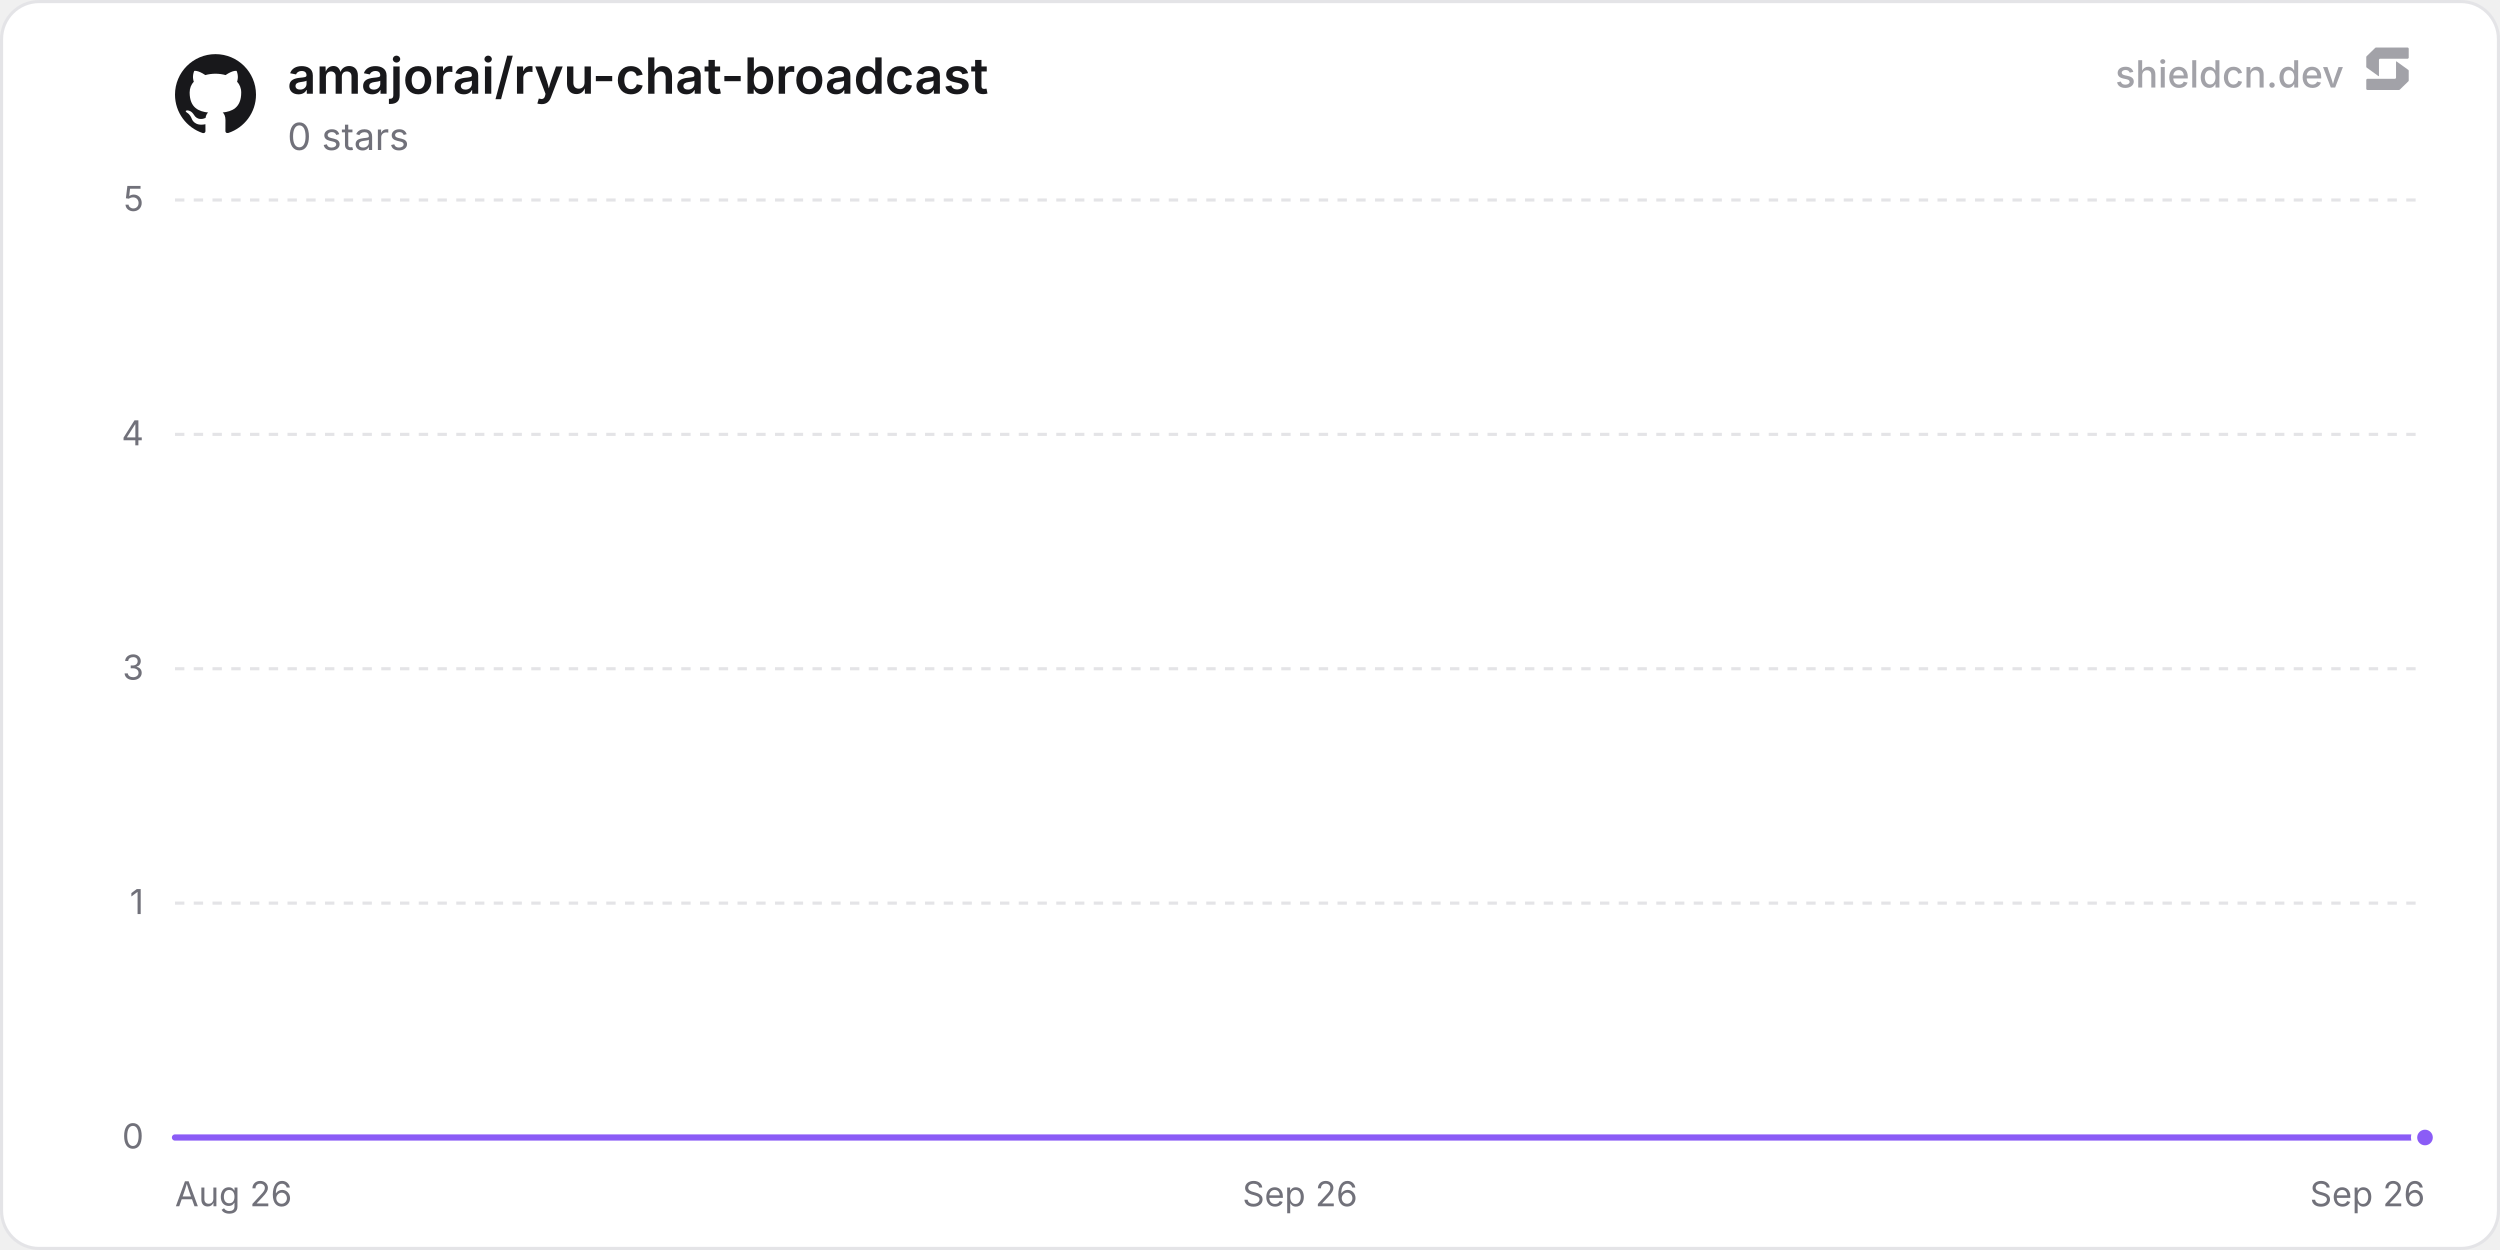
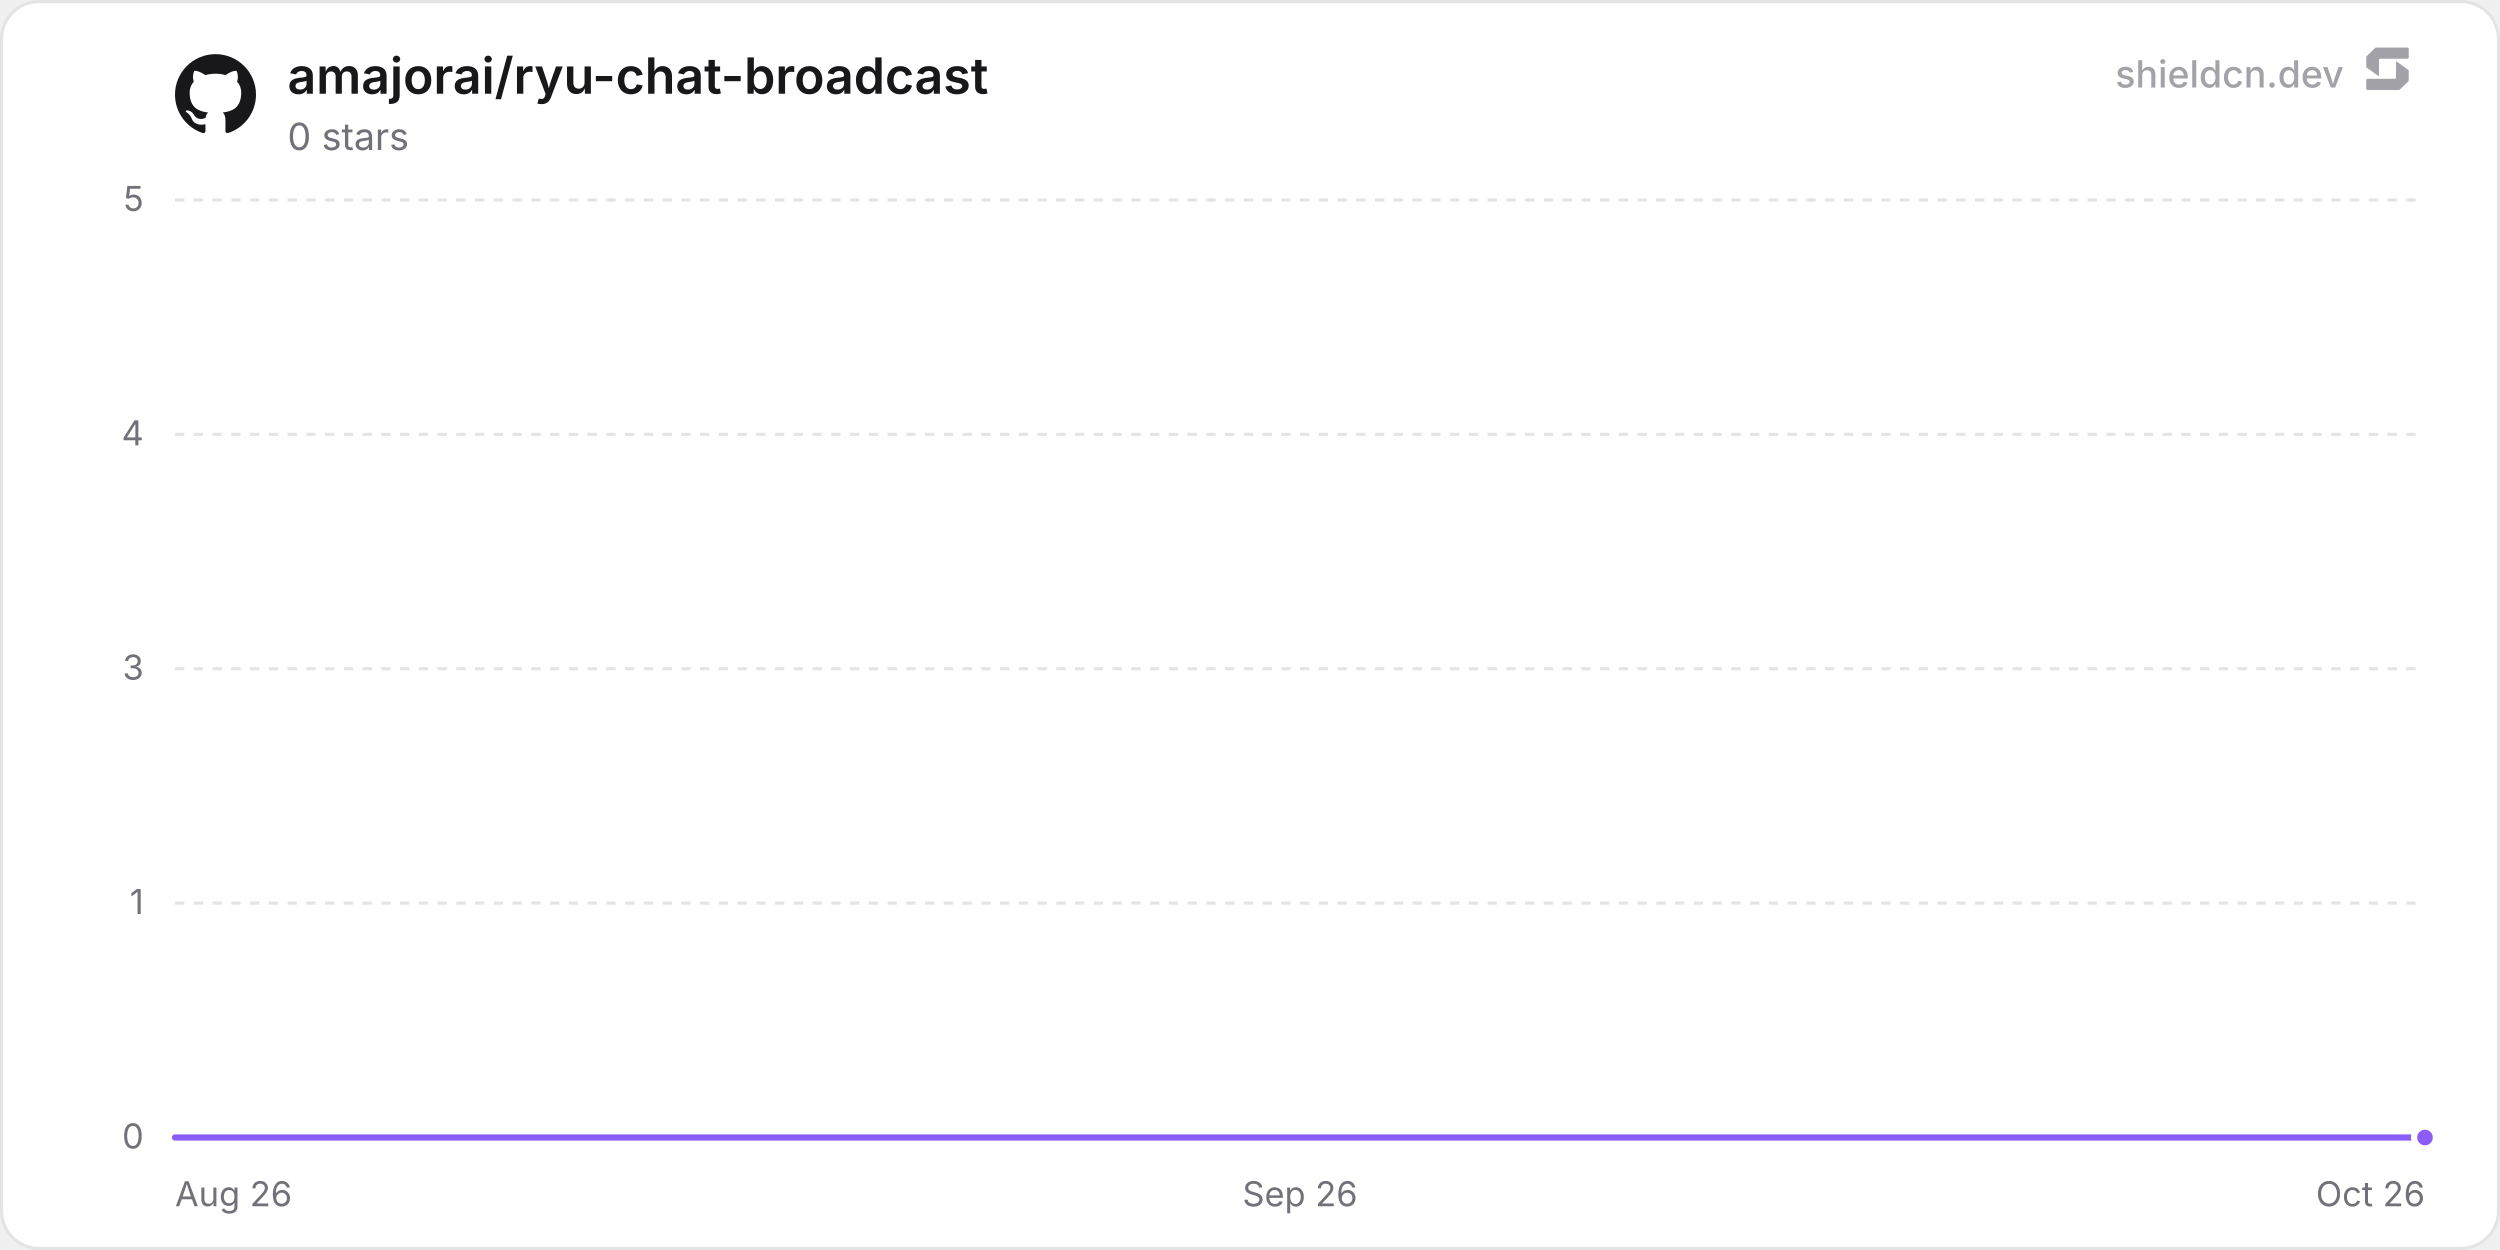
<svg xmlns="http://www.w3.org/2000/svg" width="800" height="400" viewBox="0 0 800 400" role="img" aria-label="amajorai/ryu-chat-broadcast">
  <defs>
    <linearGradient id="chartFill0" x1="0" y1="0" x2="0" y2="1">
      <stop offset="0%" stop-color="rgba(139, 92, 246, 0.35)" />
      <stop offset="100%" stop-color="rgba(139, 92, 246, 0)" />
    </linearGradient>
  </defs>
  <rect x="0.5" y="0.5" width="799" height="399" rx="12" fill="#ffffff" stroke="#e4e4e7" stroke-width="1" />
  <line x1="56" y1="364" x2="776" y2="364" stroke="#e4e4e7" stroke-width="1" />
  <text x="46" y="367.5" text-anchor="end" font-size="11" fill="#71717a" font-family="'Inter', ui-sans-serif, system-ui, -apple-system, BlinkMacSystemFont, 'Segoe UI', Roboto, Helvetica, Arial, sans-serif">0</text>
  <line x1="56" y1="289" x2="776" y2="289" stroke="#e4e4e7" stroke-width="1" stroke-dasharray="3 3" />
  <text x="46" y="292.5" text-anchor="end" font-size="11" fill="#71717a" font-family="'Inter', ui-sans-serif, system-ui, -apple-system, BlinkMacSystemFont, 'Segoe UI', Roboto, Helvetica, Arial, sans-serif">1</text>
  <line x1="56" y1="214" x2="776" y2="214" stroke="#e4e4e7" stroke-width="1" stroke-dasharray="3 3" />
  <text x="46" y="217.5" text-anchor="end" font-size="11" fill="#71717a" font-family="'Inter', ui-sans-serif, system-ui, -apple-system, BlinkMacSystemFont, 'Segoe UI', Roboto, Helvetica, Arial, sans-serif">3</text>
  <line x1="56" y1="139" x2="776" y2="139" stroke="#e4e4e7" stroke-width="1" stroke-dasharray="3 3" />
  <text x="46" y="142.5" text-anchor="end" font-size="11" fill="#71717a" font-family="'Inter', ui-sans-serif, system-ui, -apple-system, BlinkMacSystemFont, 'Segoe UI', Roboto, Helvetica, Arial, sans-serif">4</text>
  <line x1="56" y1="64" x2="776" y2="64" stroke="#e4e4e7" stroke-width="1" stroke-dasharray="3 3" />
  <text x="46" y="67.5" text-anchor="end" font-size="11" fill="#71717a" font-family="'Inter', ui-sans-serif, system-ui, -apple-system, BlinkMacSystemFont, 'Segoe UI', Roboto, Helvetica, Arial, sans-serif">5</text>
  <text x="56" y="386" text-anchor="start" font-size="11" fill="#71717a" font-family="'Inter', ui-sans-serif, system-ui, -apple-system, BlinkMacSystemFont, 'Segoe UI', Roboto, Helvetica, Arial, sans-serif">Aug 26</text>
  <text x="416" y="386" text-anchor="middle" font-size="11" fill="#71717a" font-family="'Inter', ui-sans-serif, system-ui, -apple-system, BlinkMacSystemFont, 'Segoe UI', Roboto, Helvetica, Arial, sans-serif">Sep 26</text>
-   <text x="776" y="386" text-anchor="end" font-size="11" fill="#71717a" font-family="'Inter', ui-sans-serif, system-ui, -apple-system, BlinkMacSystemFont, 'Segoe UI', Roboto, Helvetica, Arial, sans-serif">Sep 26</text>
-   <path d="M56 364 L186.91 364 L317.83 364 L448.74 364 L579.65 364 L710.57 364 L776 364 L776 364 L56 364 Z" fill="url(#chartFill0)" />
-   <path d="M56 364 L186.91 364 L317.83 364 L448.74 364 L579.65 364 L710.57 364 L776 364" fill="none" stroke="#8b5cf6" stroke-width="2" stroke-linejoin="round" stroke-linecap="round" />
+   <text x="776" y="386" text-anchor="end" font-size="11" fill="#71717a" font-family="'Inter', ui-sans-serif, system-ui, -apple-system, BlinkMacSystemFont, 'Segoe UI', Roboto, Helvetica, Arial, sans-serif">Oct 26</text>
+   <path d="M56 364 L183.53 364 L311.05 364 L438.58 364 L566.11 364 L693.63 364 L776 364 L776 364 L56 364 Z" fill="url(#chartFill0)" />
+   <path d="M56 364 L183.53 364 L311.05 364 L438.58 364 L566.11 364 L693.63 364 L776 364" fill="none" stroke="#8b5cf6" stroke-width="2" stroke-linejoin="round" stroke-linecap="round" />
  <circle cx="776" cy="364" r="3.5" fill="#8b5cf6" stroke="#ffffff" stroke-width="2" />
  <g transform="translate(56, 17) scale(1.08)" fill="#18181b">
    <path d="M12 .297c-6.63 0-12 5.373-12 12 0 5.303 3.438 9.8 8.205 11.385.6.113.82-.258.82-.577 0-.285-.01-1.04-.015-2.04-3.338.724-4.042-1.61-4.042-1.61C4.422 18.07 3.633 17.7 3.633 17.7c-1.087-.744.084-.729.084-.729 1.205.084 1.838 1.236 1.838 1.236 1.07 1.835 2.809 1.305 3.495.998.108-.776.417-1.305.76-1.605-2.665-.3-5.466-1.332-5.466-5.93 0-1.31.465-2.38 1.235-3.22-.135-.303-.54-1.523.105-3.176 0 0 1.005-.322 3.3 1.23.96-.267 1.98-.399 3-.405 1.02.006 2.04.138 3 .405 2.28-1.552 3.285-1.23 3.285-1.23.645 1.653.24 2.873.12 3.176.765.84 1.23 1.91 1.23 3.22 0 4.61-2.805 5.625-5.475 5.92.42.36.81 1.096.81 2.22 0 1.606-.015 2.896-.015 3.286 0 .315.21.69.825.57C20.565 22.092 24 17.592 24 12.297c0-6.627-5.373-12-12-12" />
  </g>
  <text x="92" y="30" font-size="16" font-weight="600" fill="#18181b" font-family="'Inter', ui-sans-serif, system-ui, -apple-system, BlinkMacSystemFont, 'Segoe UI', Roboto, Helvetica, Arial, sans-serif">amajorai/ryu-chat-broadcast</text>
  <text x="92" y="48" font-size="12" fill="#71717a" font-family="'Inter', ui-sans-serif, system-ui, -apple-system, BlinkMacSystemFont, 'Segoe UI', Roboto, Helvetica, Arial, sans-serif">0 stars</text>
  <g fill-opacity="0.65">
    <text x="750" y="28" text-anchor="end" font-size="12" font-weight="500" fill="#71717a" font-family="'Inter', ui-sans-serif, system-ui, -apple-system, BlinkMacSystemFont, 'Segoe UI', Roboto, Helvetica, Arial, sans-serif">shieldcn.dev</text>
    <g transform="translate(756, 14) scale(0.01)" fill="#71717a">
      <path d="M1088.4,565.1c-6.5-4.7-15.5,0-15.5,7.9v510.2c0,21.3-18.1,38.6-40.4,38.6H160.9c-22.3,0-40.4,17.3-40.4,38.6v280.8c0,21.3,18.1,38.6,40.4,38.6h1004.5c10.8,0,21.2-4.2,28.8-11.6l273.4-266.3c7.4-7.2,11.6-16.9,11.6-27v-308.7c0-12.1-5.9-23.5-16.1-30.8l-374.7-270.3Z" />
      <path d="M511.2,1035.9c6.5,4.7,15.5,0,15.5-7.9v-510.2c0-21.3,18.1-38.6,40.4-38.6h871.7c22.3,0,40.4-17.3,40.4-38.6V159.7c0-21.3-18.1-38.6-40.4-38.6H434.3c-10.8,0-21.2,4.2-28.8,11.6L132,399c-7.4,7.2-11.6,16.9-11.6,27v308.7c0,12.1,5.9,23.5,16.1,30.8l374.7,270.3Z" />
    </g>
  </g>
</svg>
